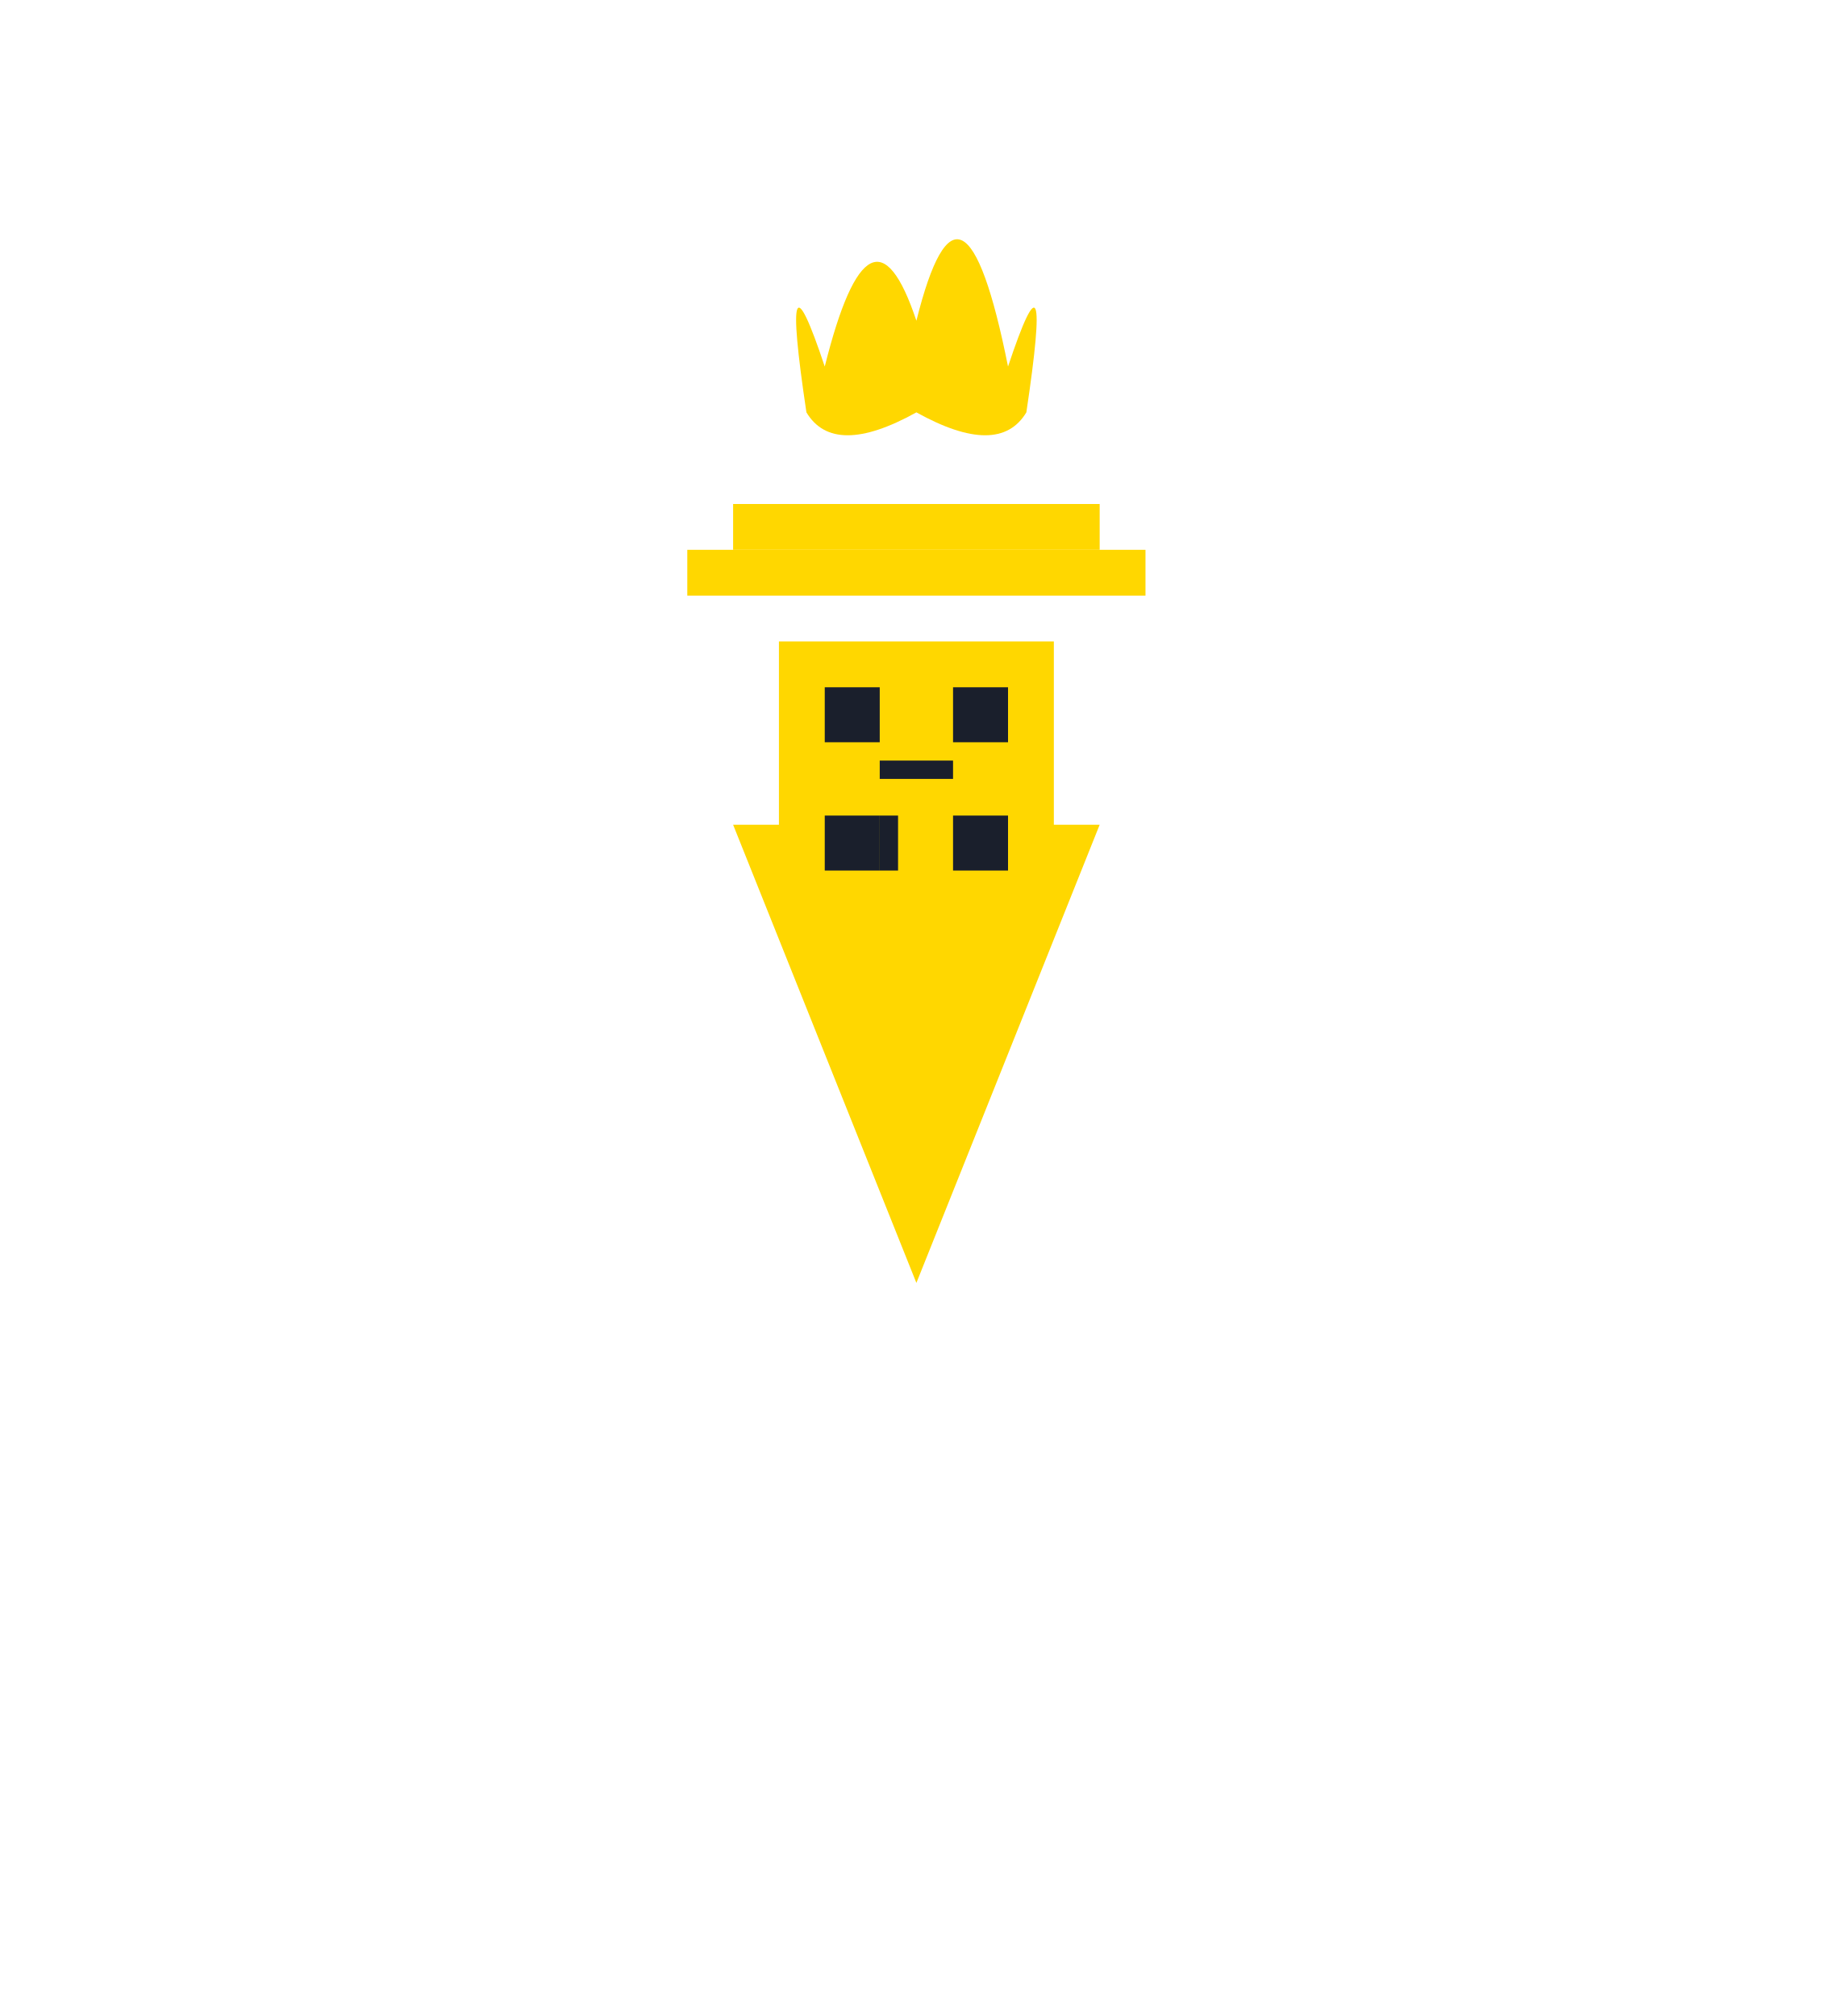
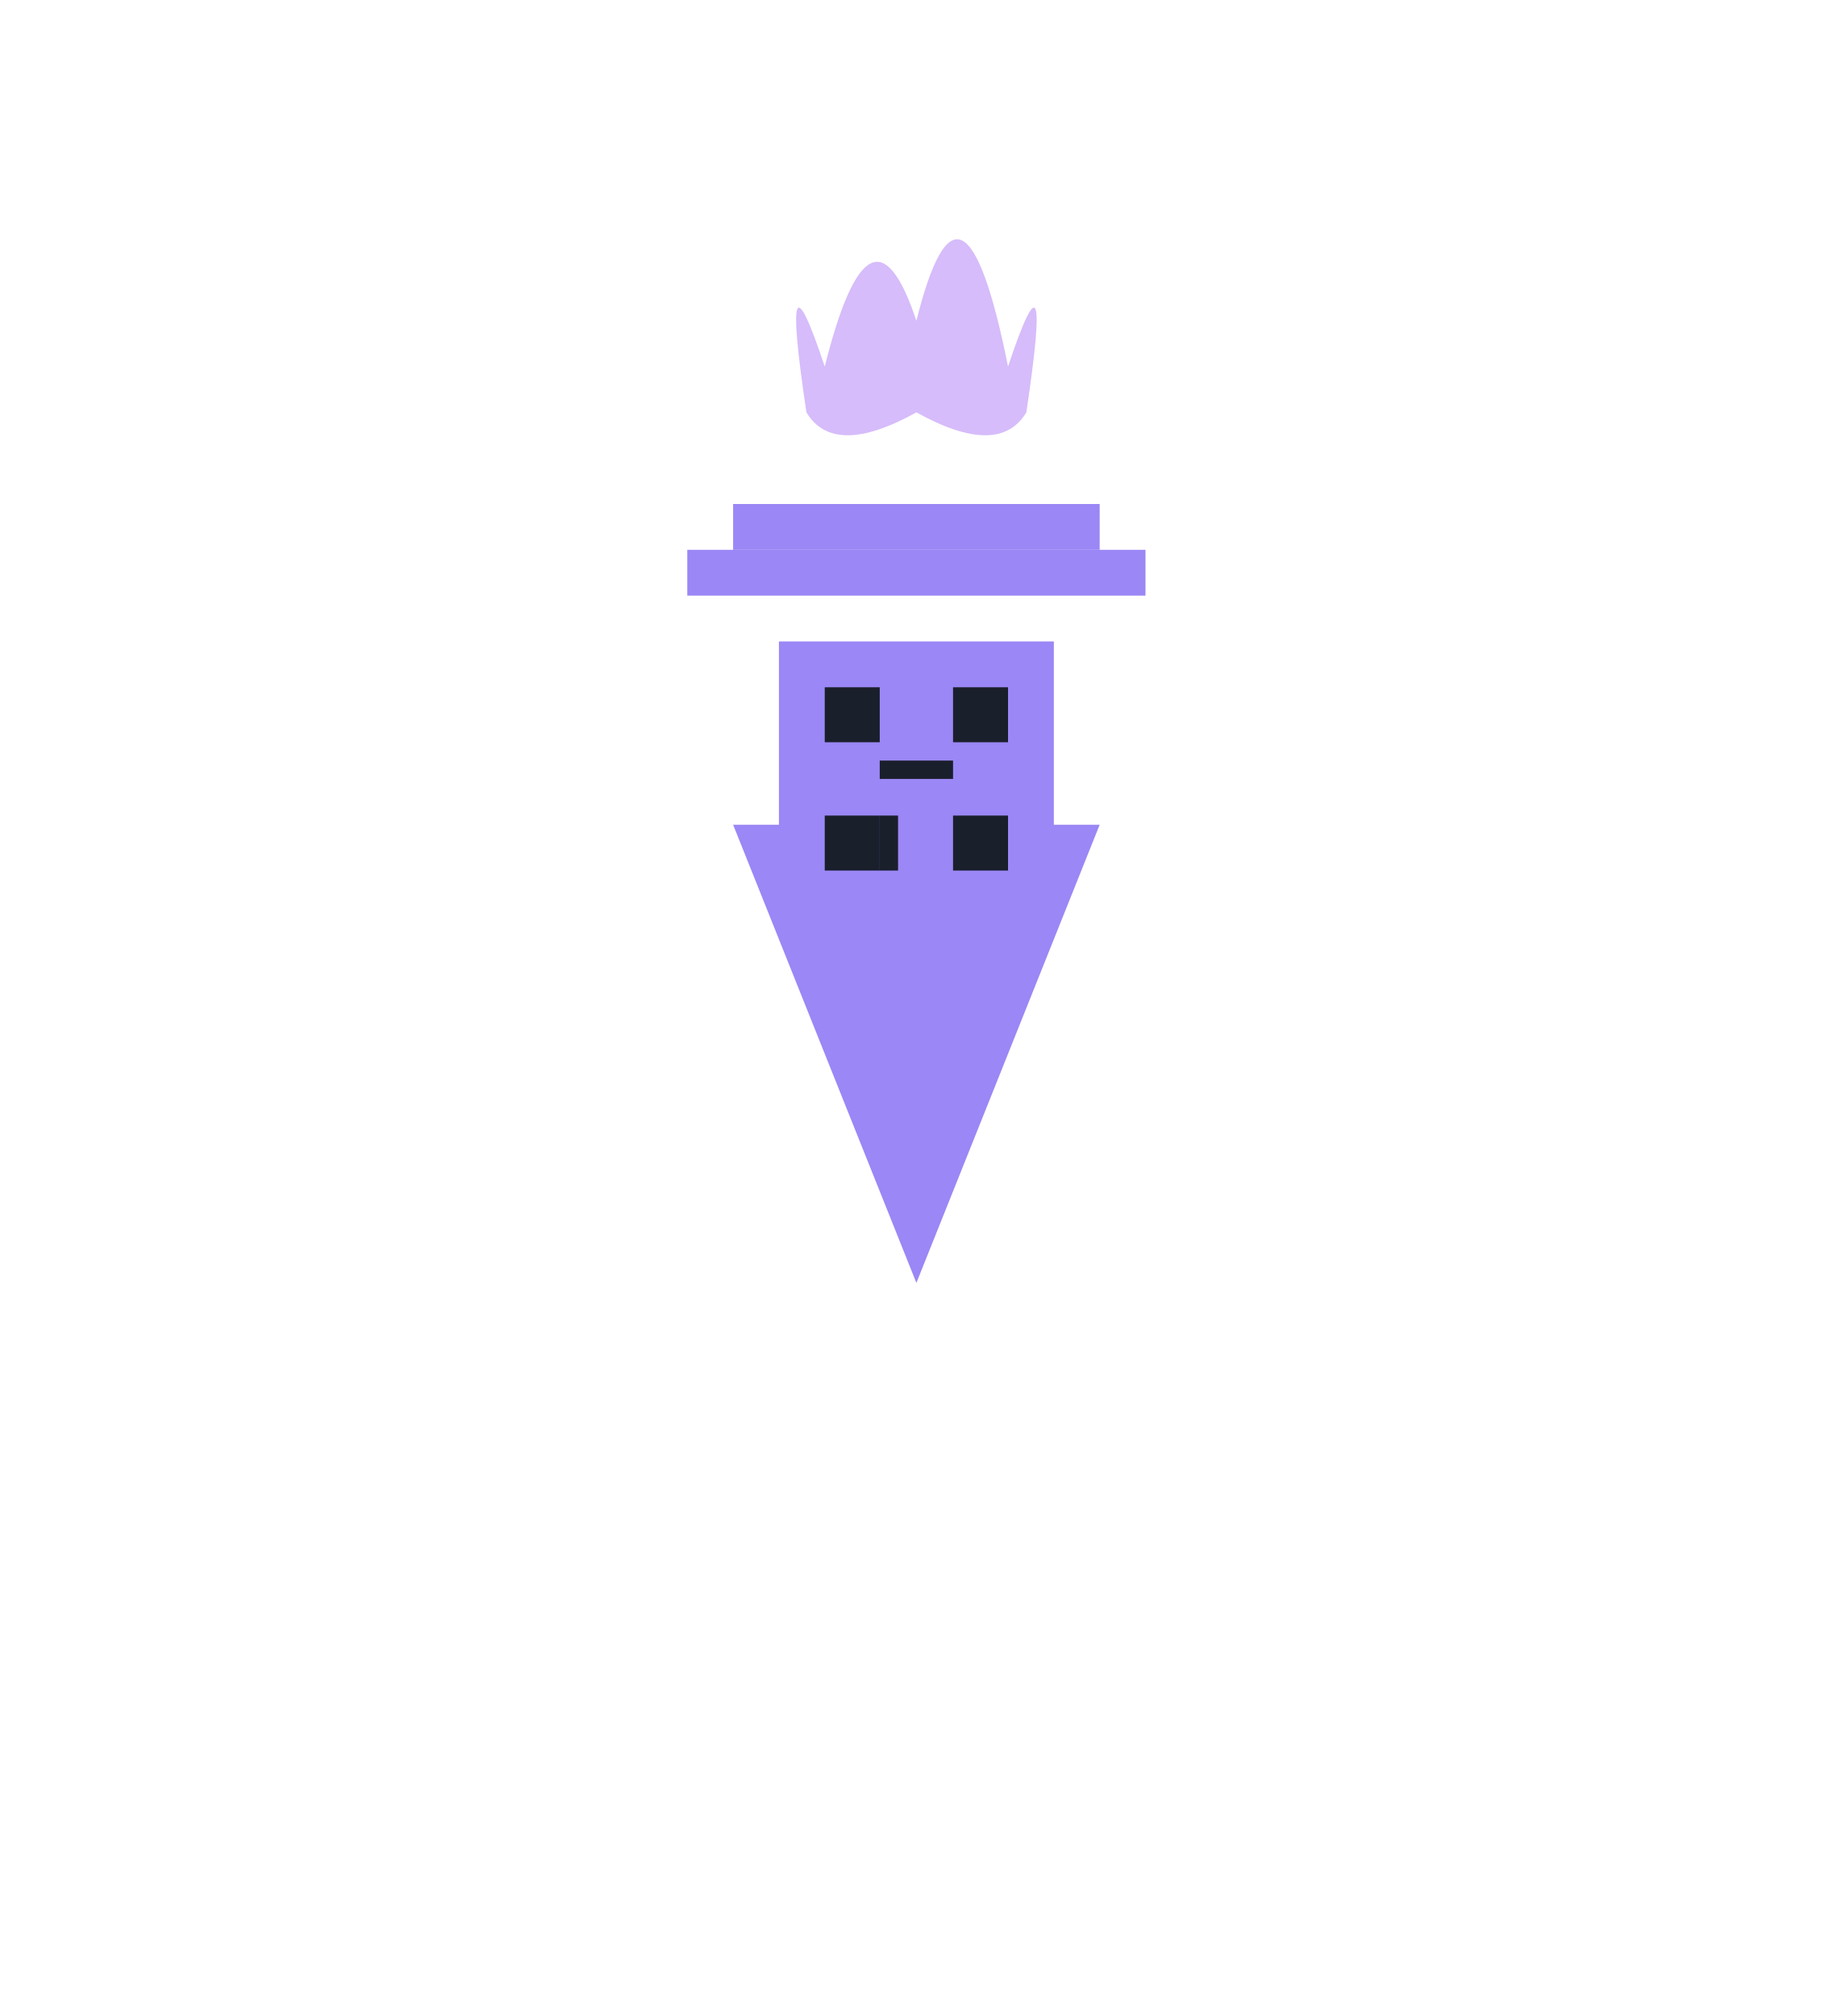
<svg xmlns="http://www.w3.org/2000/svg" viewBox="0 0 200 220" fill="none">
-   <path d="M100 140 L80 90 L120 90 Z" fill="#FFD700" />
-   <rect x="85" y="70" width="30" height="30" fill="#FFD700" />
+   <path d="M100 140 L80 90 L120 90 Z" fill="#9b87f5" />
+   <rect x="85" y="70" width="30" height="30" fill="#9b87f5" />
  <rect x="90" y="75" width="6" height="6" fill="#1A1F2C" />
  <rect x="104" y="75" width="6" height="6" fill="#1A1F2C" />
  <rect x="90" y="89" width="6" height="6" fill="#1A1F2C" />
  <rect x="96" y="83" width="8" height="2" fill="#1A1F2C" />
  <rect x="96" y="89" width="2" height="6" fill="#1A1F2C" />
  <rect x="104" y="89" width="6" height="6" fill="#1A1F2C" />
-   <rect x="75" y="60" width="50" height="5" fill="#FFD700" />
-   <rect x="80" y="55" width="40" height="5" fill="#FFD700" />
-   <path d="M90 40 Q95 20 100 35 Q105 15 110 40 Q115 25 112 45 Q109 50 100 45 Q91 50 88 45 Q85 25 90 40Z" fill="#FFD700" />
+   <rect x="75" y="60" width="50" height="5" fill="#9b87f5" />
+   <rect x="80" y="55" width="40" height="5" fill="#9b87f5" />
+   <path d="M90 40 Q95 20 100 35 Q105 15 110 40 Q115 25 112 45 Q109 50 100 45 Q91 50 88 45 Q85 25 90 40Z" fill="#D6BCFA" />
</svg>
